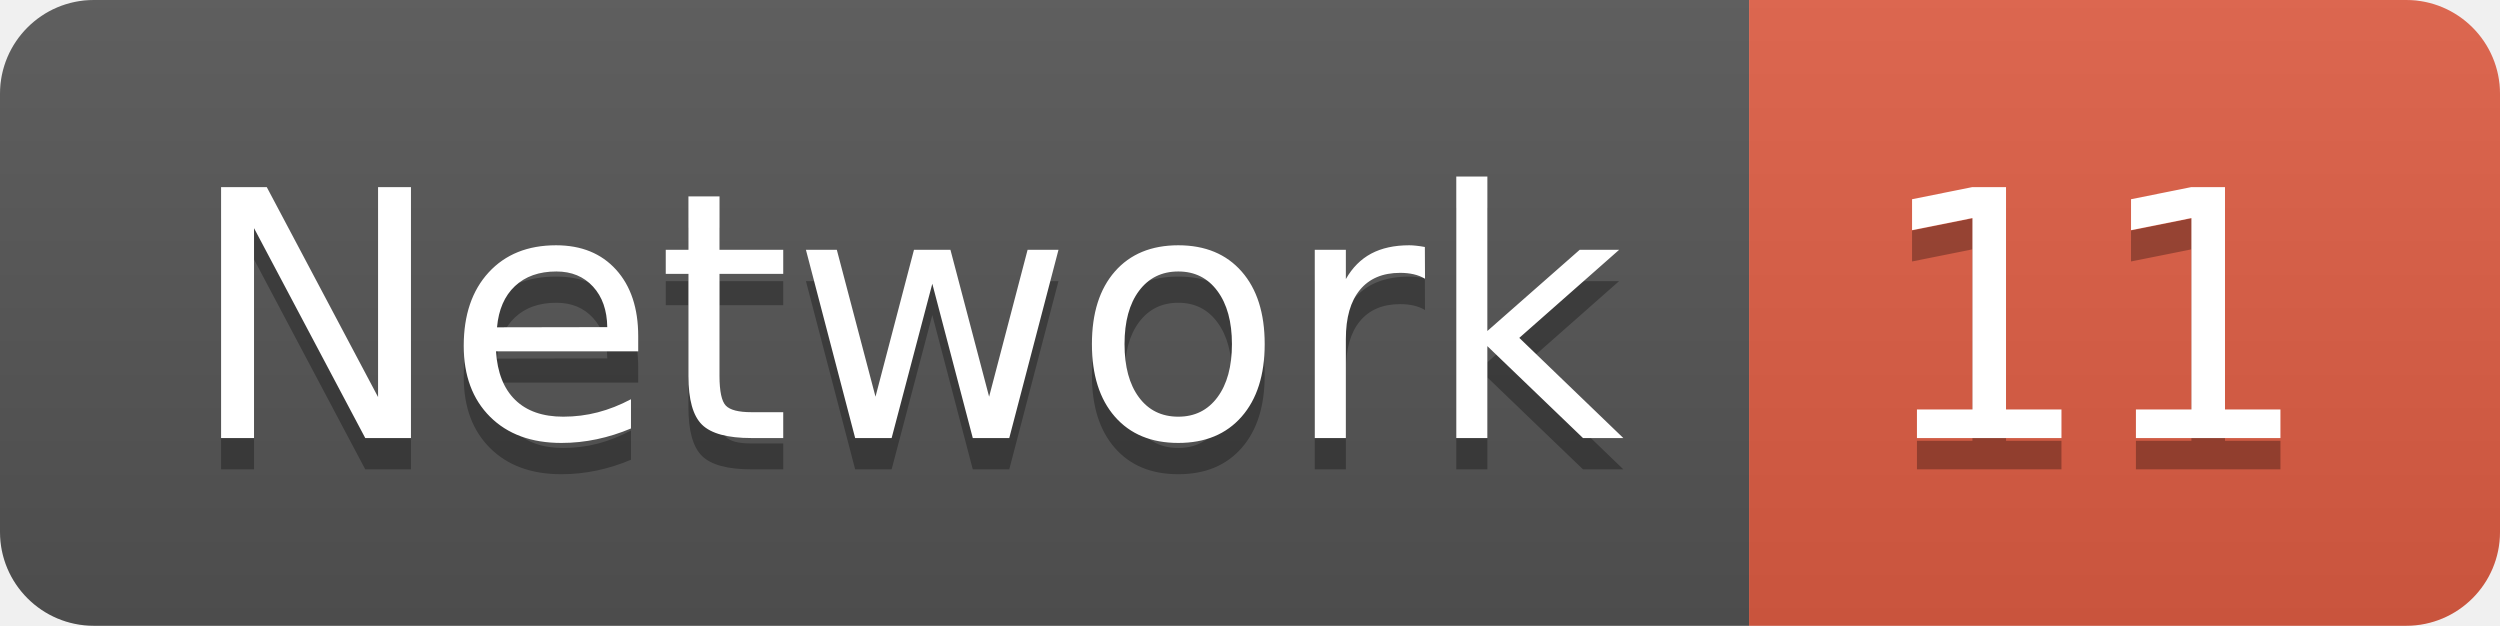
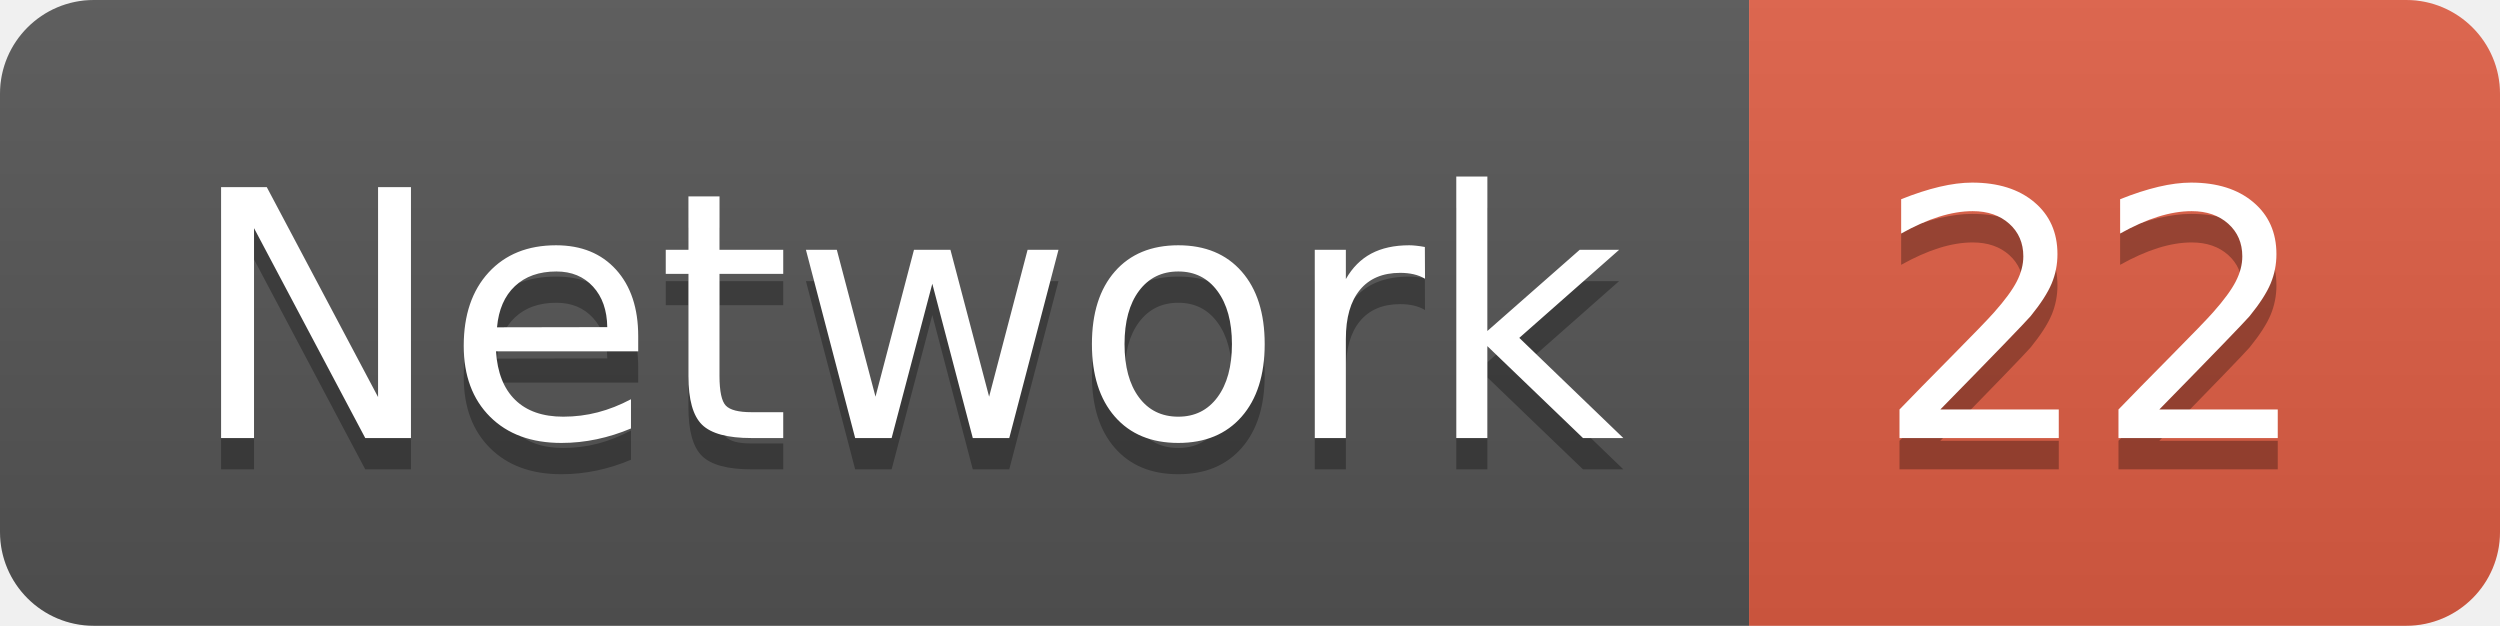
<svg xmlns="http://www.w3.org/2000/svg" width="79.9" height="20">
  <linearGradient id="smooth" x2="0" y2="100%">
    <stop offset="0" stop-color="#bbb" stop-opacity=".1" />
    <stop offset="1" stop-opacity=".1" />
  </linearGradient>
  <clipPath id="round">
    <rect width="79.9" height="20" rx="3" fill="#fff" />
  </clipPath>
  <g clip-path="url(#round)">
    <rect width="55.9" height="20" fill="#555" />
    <rect x="55.9" width="24.0" height="20" fill="#e05d44" />
    <rect width="79.9" height="20" fill="url(#smooth)" />
  </g>
  <g fill="#fff" text-anchor="middle" font-family="DejaVu Sans,Verdana,Geneva,sans-serif" font-size="110">
    <text x="289.5" y="150" fill="#010101" fill-opacity=".3" transform="scale(0.1)" textLength="459.0" lengthAdjust="spacing">Network</text>
    <text x="289.5" y="140" transform="scale(0.1)" textLength="459.0" lengthAdjust="spacing">Network</text>
-     <text x="669.0" y="150" fill="#010101" fill-opacity=".3" transform="scale(0.1)" textLength="140.0" lengthAdjust="spacing">11</text>
-     <text x="669.0" y="140" transform="scale(0.1)" textLength="140.0" lengthAdjust="spacing">11</text>
+     <text x="669.0" y="150" fill="#010101" fill-opacity=".3" transform="scale(0.1)" textLength="140.0" lengthAdjust="spacing">22</text>
+     <text x="669.0" y="140" transform="scale(0.1)" textLength="140.0" lengthAdjust="spacing">22</text>
  </g>
</svg>
